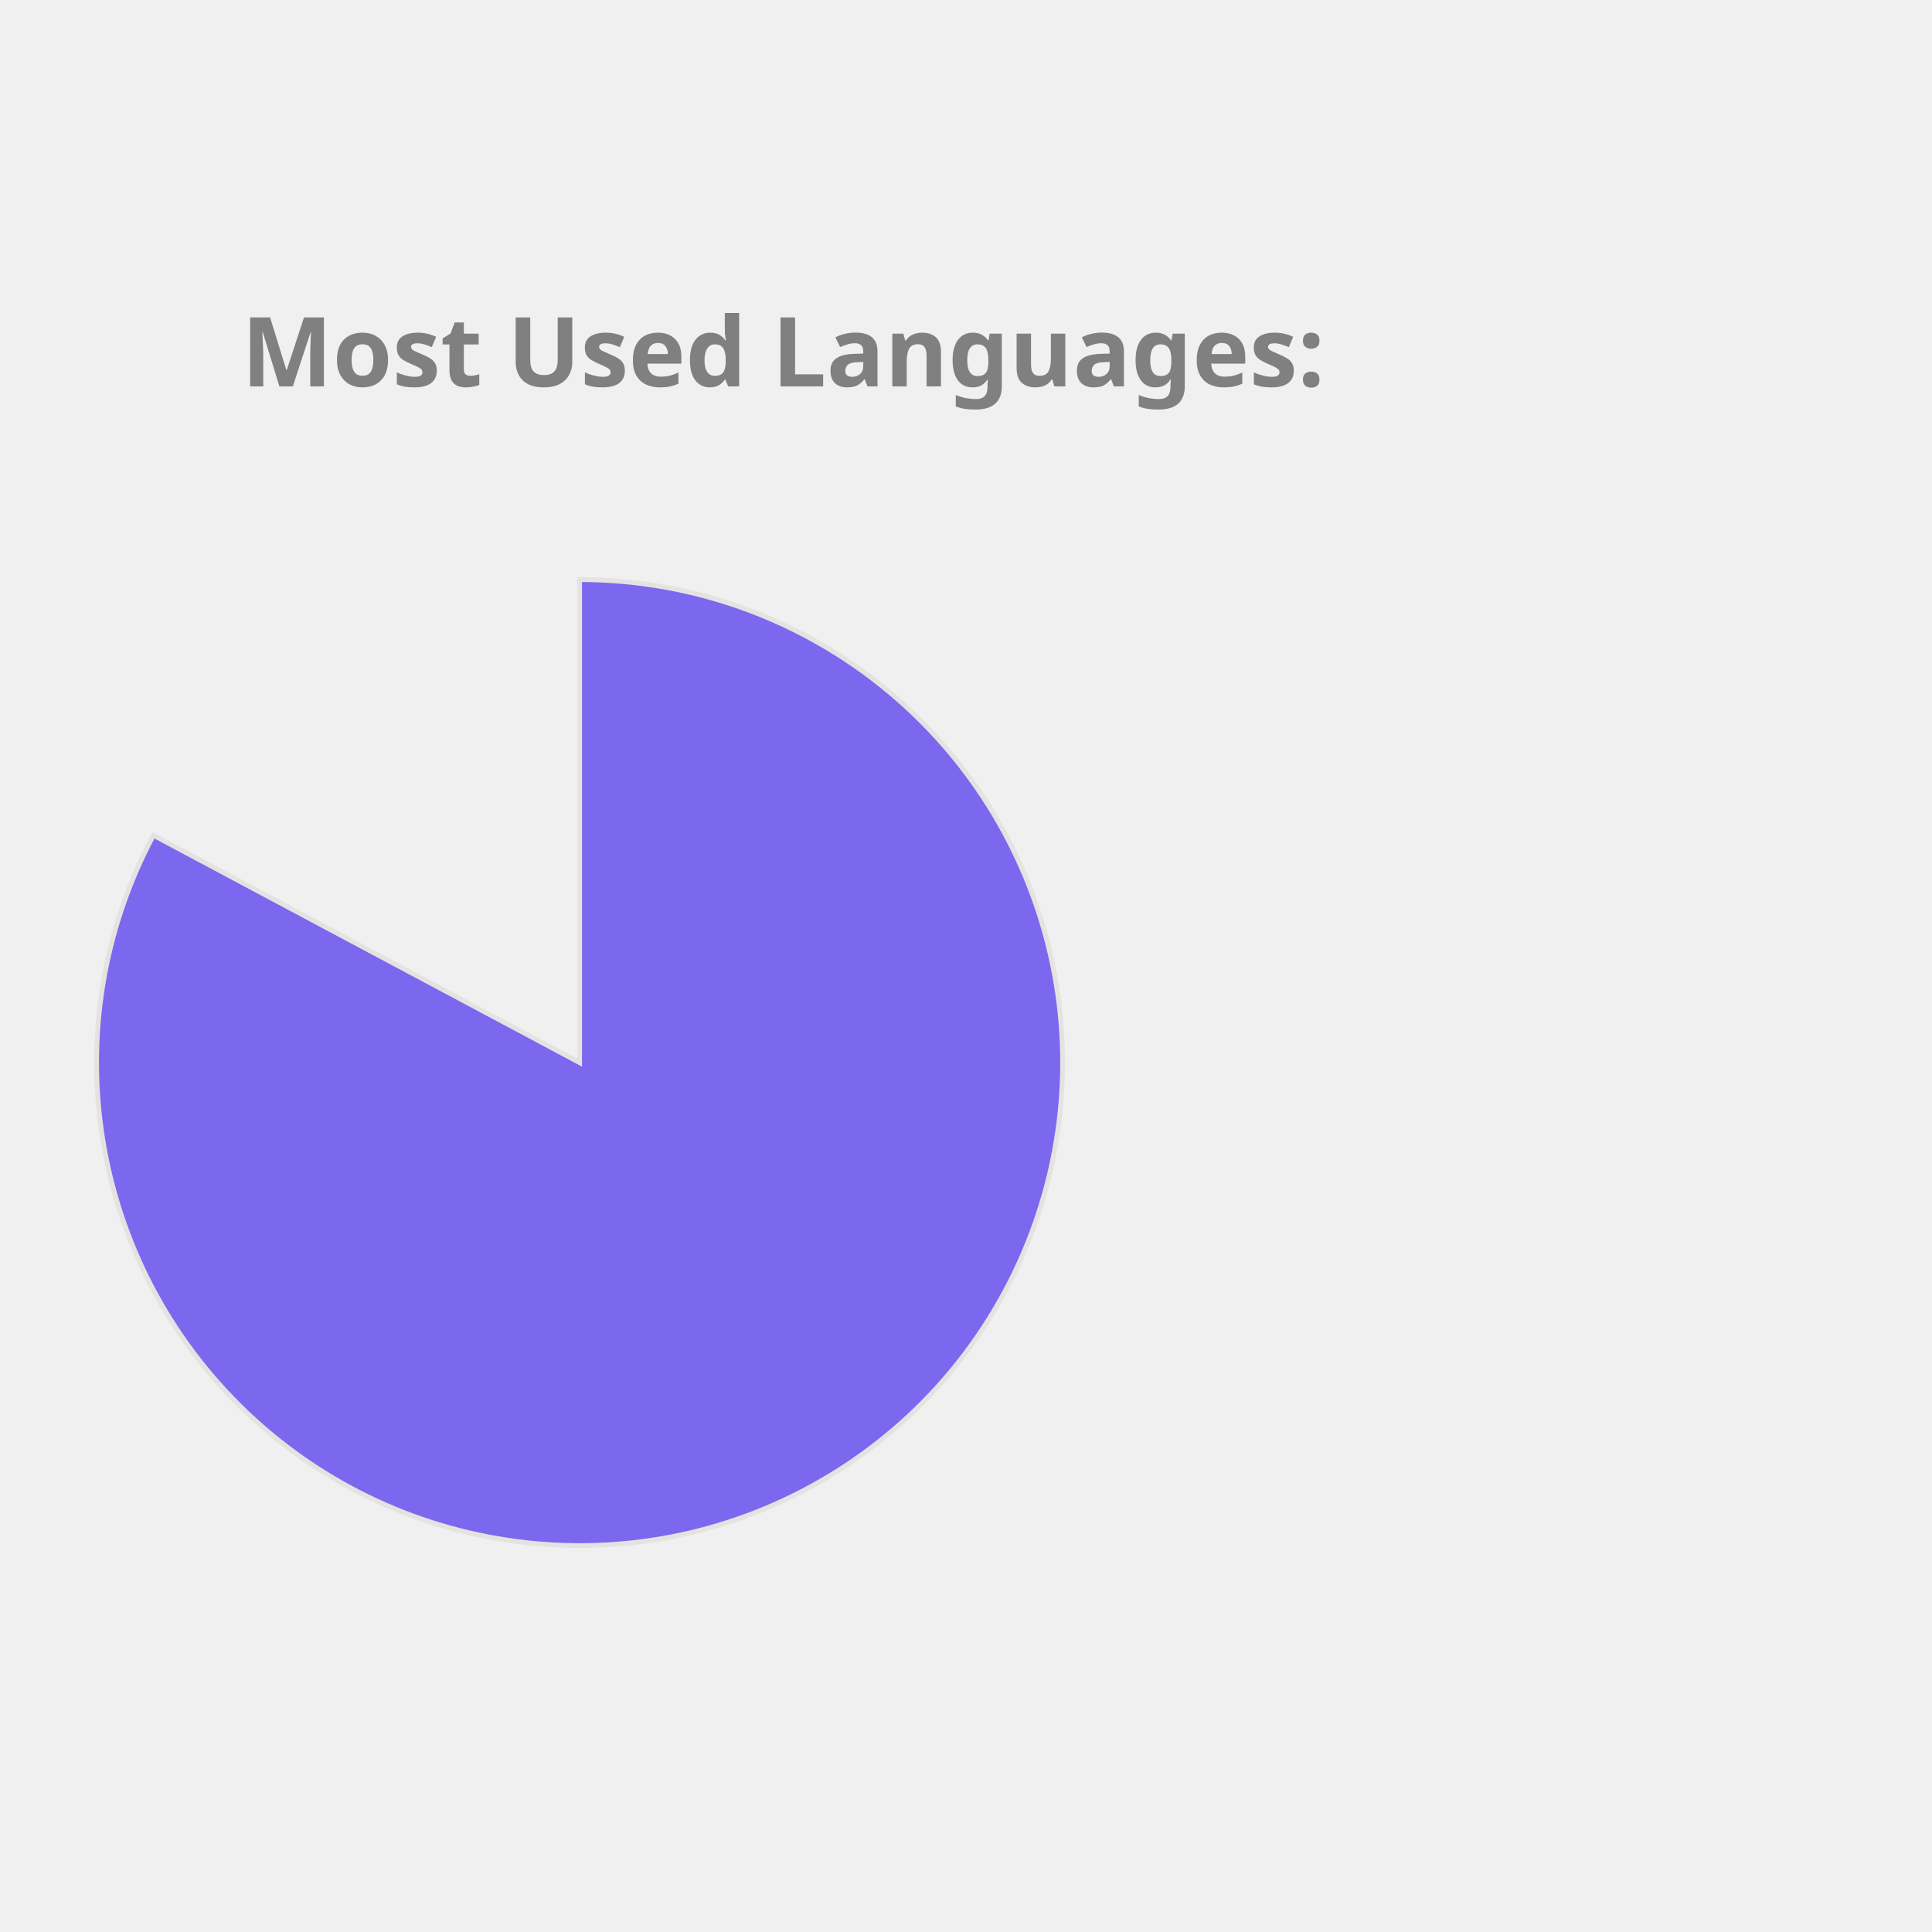
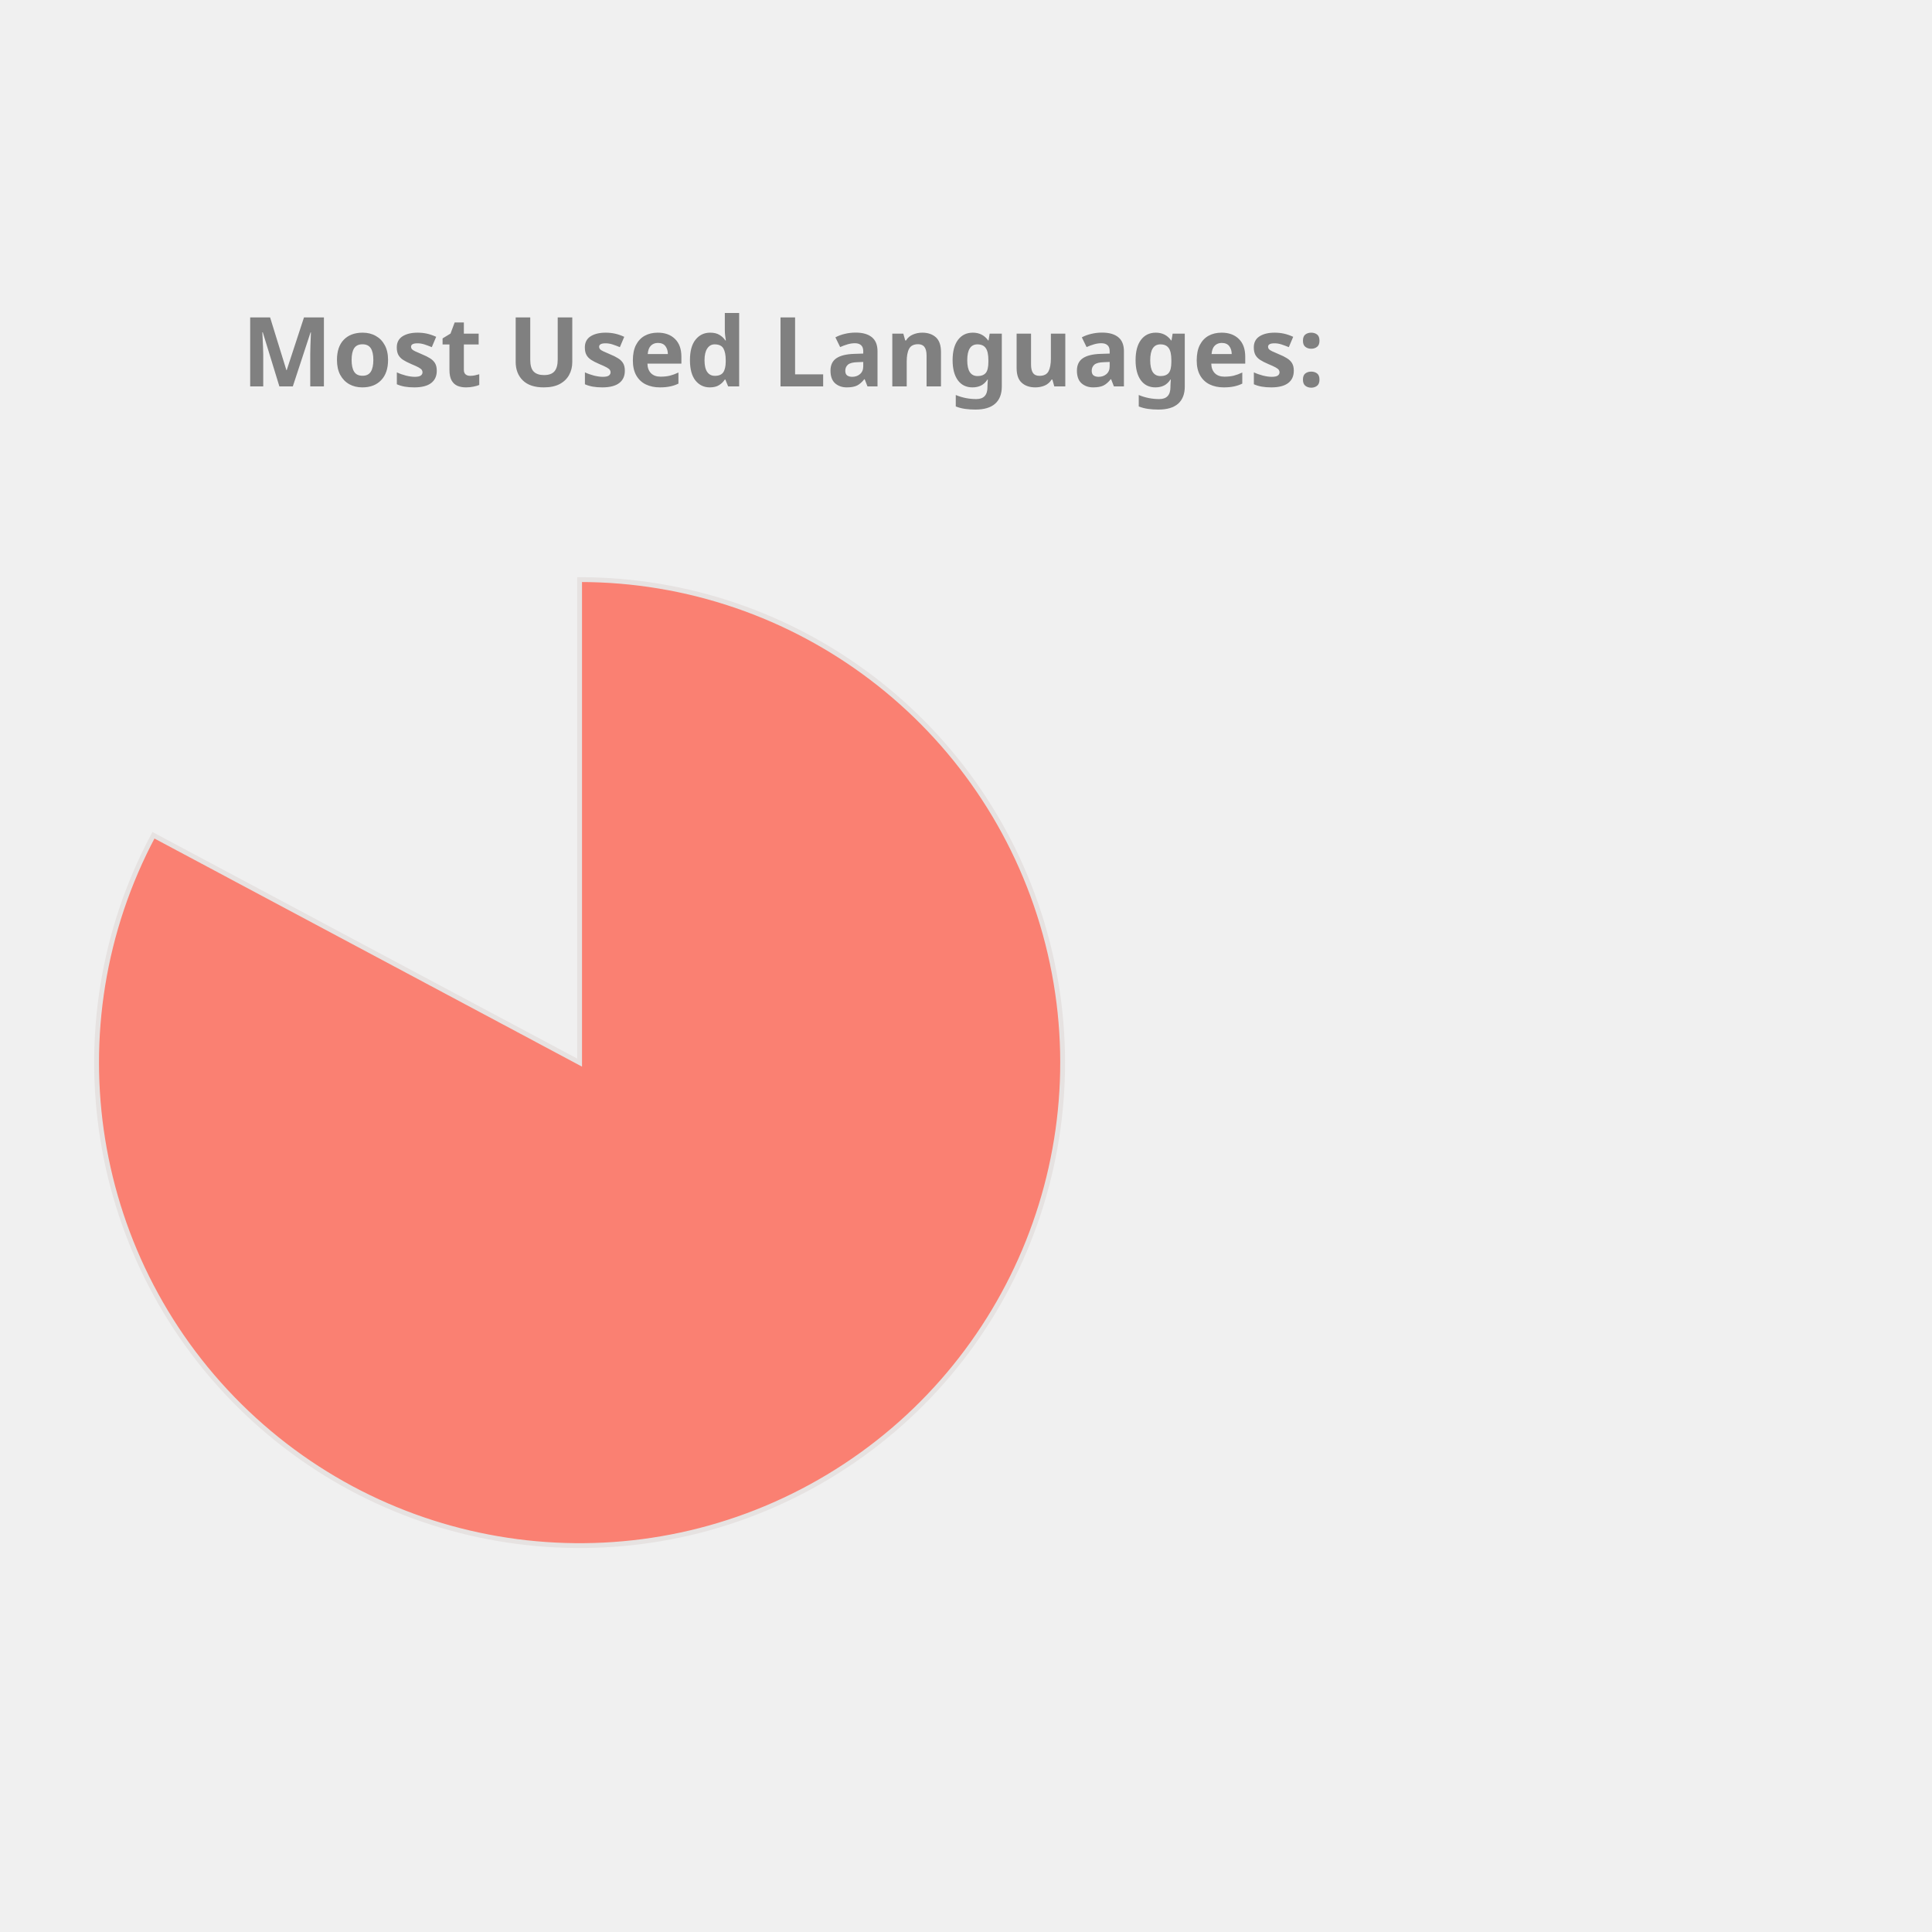
<svg xmlns="http://www.w3.org/2000/svg" height="350px" width="350px" viewBox="0 0 400 400">
  <style> 
        .label {
                font: bold 20px sans-serif;
                color: #404040;
                -webkit-text-stroke: 1px white;
        }

        path {
                stroke: #E6E2E1;
                stroke-width: 1px;
                transform: translate(60px, 100px);
        }

        .path_1 {
                animation: fadeIn 5s linear forwards;
        }

        .path_2 {
                transform: scale(0);
                animation: fadeIn 5s linear forwards 5s;
        }


        
        .path_3 {
                transform: scale(0);
                animation: fadeIn 5s linear forwards 10s;
        }


        .path_4 {
                transform: scale(0);
                animation: fadeIn 5s linear forwards 15s;
        }

        .path_5 {
                transform: scale(0);
                animation: fadeIn 5s linear forwards 20s;
        }

        .path_6 {
                transform: scale(0);
                animation: fadeIn 5s linear forwards 25s;
        }

        .path_7 {
                transform: scale(0);
                animation: fadeIn 5s linear forwards 30s;
        }

        .path_8 {
                transform: scale(0);
                animation: fadeIn 5s linear forwards 35s;
        }

        .path_9 {
                transform: scale(0);
                animation: fadeIn 5s linear forwards 40s;
        }

        .path_10 {
                transform: scale(0);
                animation: fadeIn 5s linear forwards 45s;
        }

        @keyframes fadeIn {
                0% {                        
                        transform: translate(250px, 300px) rotate(0deg) scale(0);
                        
                }
                50% {
                        transform: translate(150px, 220px) rotate(180deg) scale(0.5);
                        
                }
                
                100% {
                        transform: translate(60px, 120px) rotate(360deg) scale(1);
                        
                }
        }
        .txt_1 {
                opacity: 0;
                animation: txtShow 5s linear forwards 0s;
        }

        .txt_2 {
                opacity: 0;
                animation: txtShow 5s linear forwards 5s;
        }

        .txt_3 {
                opacity: 0;
                animation: txtShow 5s linear forwards 10s;
        }

        .txt_4 {
                opacity: 0;
                animation: txtShow 5s linear forwards 15s;
        }

        .txt_5 {
                opacity: 0;
                animation: txtShow 5s linear forwards 20s;
        }

        .txt_6 {
                opacity: 0;
                animation: txtShow 5s linear forwards 25s;
        }

        .txt_7 {
                opacity: 0;
                animation: txtShow 5s linear forwards 30s;
        }

        .txt_8 {
                opacity: 0;
                animation: txtShow 5s linear forwards 35s;
        }

        .txt_9 {
                opacity: 0;
                animation: txtShow 5s linear forwards 40s;
        }

        .txt_10 {
                opacity: 0;
                animation: txtShow 5s linear forwards 45s;
        }

        @keyframes txtShow {
                0% {                        
                        opacity: 0;
                        transform: translate(0px, 0px) scale(0);
                }
                100% {
                        opacity: 1;
                        transform: translate(0px, 0px) scale(1);
                        
                }
        }
</style>
-   <path class="path_1" d="M 60,120 L 60,20 A 100,100 0 1 1 -28.229,72.93 Z" fill="MediumSlateBlue" stroke="#fff" stroke-width="2" />
-   <text class="txt_1" x="260" y="150" fill="MediumSlateBlue" stroke="MediumSlateBlue" stroke-width="1">Jupyter Notebook</text>
-   <path class="path_2" d="M 60,120 L -28.229,72.93 A 100,100 0 0 1 -5.659,44.575 Z" fill="CornflowerBlue" stroke="#fff" stroke-width="2" />
-   <text class="txt_2" x="260" y="170" fill="CornflowerBlue" stroke="CornflowerBlue" stroke-width="1">C++</text>
-   <path class="path_3" d="M 60,120 L -5.659,44.575 A 100,100 0 0 1 21.442,27.733 Z" fill="DodgerBlue" stroke="#fff" stroke-width="2" />
-   <text class="txt_3" x="260" y="190" fill="DodgerBlue" stroke="DodgerBlue" stroke-width="1">JavaScript</text>
-   <path class="path_4" d="M 60,120 L 21.442,27.733 A 100,100 0 0 1 41.879,21.655 Z" fill="Salmon" stroke="#fff" stroke-width="2" />
-   <text class="txt_4" x="260" y="210" fill="Salmon" stroke="Salmon" stroke-width="1">Python</text>
-   <path class="path_5" d="M 60,120 L 41.879,21.655 A 100,100 0 0 1 51.215,20.387 Z" fill="Orange" stroke="#fff" stroke-width="2" />
-   <text class="txt_5" x="260" y="230" fill="Orange" stroke="Orange" stroke-width="1">Java</text>
-   <path class="path_6" d="M 60,120 L 51.215,20.387 A 100,100 0 0 1 54.976,20.126 Z" fill="IndianRed" stroke="#fff" stroke-width="2" />
-   <text class="txt_6" x="260" y="250" fill="IndianRed" stroke="IndianRed" stroke-width="1">C</text>
-   <path class="path_7" d="M 60,120 L 54.976,20.126 A 100,100 0 0 1 57.487,20.032 Z" fill="RoyalBlue" stroke="#fff" stroke-width="2" />
-   <text class="txt_7" x="260" y="270" fill="RoyalBlue" stroke="RoyalBlue" stroke-width="1">HTML</text>
-   <path class="path_8" d="M 60,120 L 57.487,20.032 A 100,100 0 0 1 58.743,20.008 Z" fill="Tomato" stroke="#fff" stroke-width="2" />
-   <text class="txt_8" x="260" y="290" fill="Tomato" stroke="Tomato" stroke-width="1">Shell</text>
-   <path class="path_9" d="M 60,120 L 58.743,20.008 A 100,100 0 0 1 59.372,20.002 Z" fill="Orchid" stroke="#fff" stroke-width="2" />
-   <text class="txt_9" x="260" y="310" fill="Orchid" stroke="Orchid" stroke-width="1">SCSS</text>
-   <path class="path_10" d="M 60,120 L 59.372,20.002 A 100,100 0 0 1 60,20 Z" fill="DarkKhaki" stroke="#fff" stroke-width="2" />
-   <text class="txt_10" x="260" y="330" fill="DarkKhaki" stroke="DarkKhaki" stroke-width="1">CSS</text>
+   <path class="path_1" d="M 60,120 L 60,20 A 100,100 0 1 1 -28.229,72.93 Z" fill="Salmon" stroke="#fff" stroke-width="2" />
+   <text class="txt_1" x="260" y="150" fill="Salmon" stroke="Salmon" stroke-width="1">Jupyter Notebook</text>
+   <path class="path_2" d="M 60,120 L -28.229,72.93 A 100,100 0 0 1 -5.659,44.575 Z" fill="Pink" stroke="#fff" stroke-width="2" />
+   <text class="txt_2" x="260" y="170" fill="Pink" stroke="Pink" stroke-width="1">C++</text>
+   <path class="path_3" d="M 60,120 L -5.659,44.575 A 100,100 0 0 1 21.442,27.733 Z" fill="MediumSlateBlue" stroke="#fff" stroke-width="2" />
+   <text class="txt_3" x="260" y="190" fill="MediumSlateBlue" stroke="MediumSlateBlue" stroke-width="1">JavaScript</text>
+   <path class="path_4" d="M 60,120 L 21.442,27.733 A 100,100 0 0 1 41.879,21.655 Z" fill="Coral" stroke="#fff" stroke-width="2" />
+   <text class="txt_4" x="260" y="210" fill="Coral" stroke="Coral" stroke-width="1">Python</text>
+   <path class="path_5" d="M 60,120 L 41.879,21.655 A 100,100 0 0 1 51.215,20.387 Z" fill="Tan" stroke="#fff" stroke-width="2" />
+   <text class="txt_5" x="260" y="230" fill="Tan" stroke="Tan" stroke-width="1">Java</text>
+   <path class="path_6" d="M 60,120 L 51.215,20.387 A 100,100 0 0 1 54.976,20.126 Z" fill="Orchid" stroke="#fff" stroke-width="2" />
+   <text class="txt_6" x="260" y="250" fill="Orchid" stroke="Orchid" stroke-width="1">C</text>
+   <path class="path_7" d="M 60,120 L 54.976,20.126 A 100,100 0 0 1 57.487,20.032 Z" fill="Crimson" stroke="#fff" stroke-width="2" />
+   <text class="txt_7" x="260" y="270" fill="Crimson" stroke="Crimson" stroke-width="1">HTML</text>
+   <path class="path_8" d="M 60,120 L 57.487,20.032 A 100,100 0 0 1 58.743,20.008 Z" fill="MediumAquaMarine" stroke="#fff" stroke-width="2" />
+   <text class="txt_8" x="260" y="290" fill="MediumAquaMarine" stroke="MediumAquaMarine" stroke-width="1">Shell</text>
+   <path class="path_9" d="M 60,120 L 58.743,20.008 A 100,100 0 0 1 59.372,20.002 Z" fill="LightSeaGreen" stroke="#fff" stroke-width="2" />
+   <text class="txt_9" x="260" y="310" fill="LightSeaGreen" stroke="LightSeaGreen" stroke-width="1">SCSS</text>
+   <path class="path_10" d="M 60,120 L 59.372,20.002 A 100,100 0 0 1 60,20 Z" fill="RoyalBlue" stroke="#fff" stroke-width="2" />
+   <text class="txt_10" x="260" y="330" fill="RoyalBlue" stroke="RoyalBlue" stroke-width="1">CSS</text>
  <g class="label">
    <text x="50" y="80" fill="grey">Most Used Languages:</text>
  </g>
</svg>
